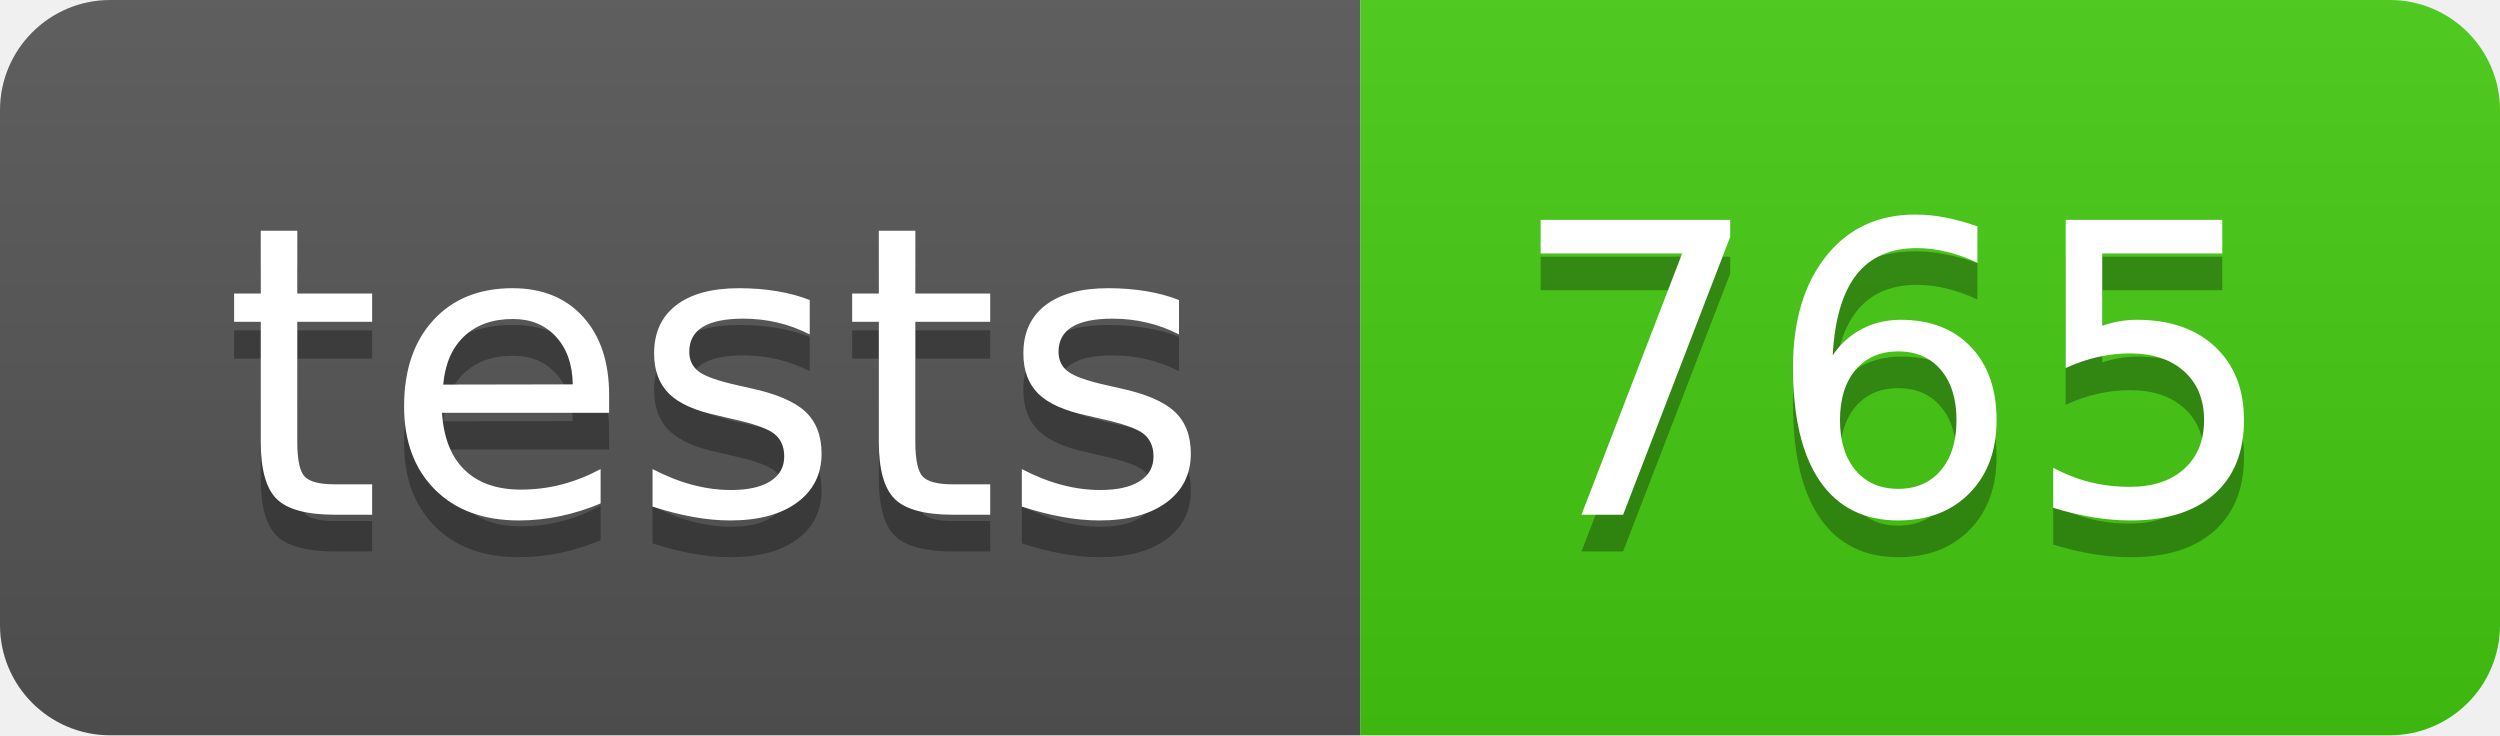
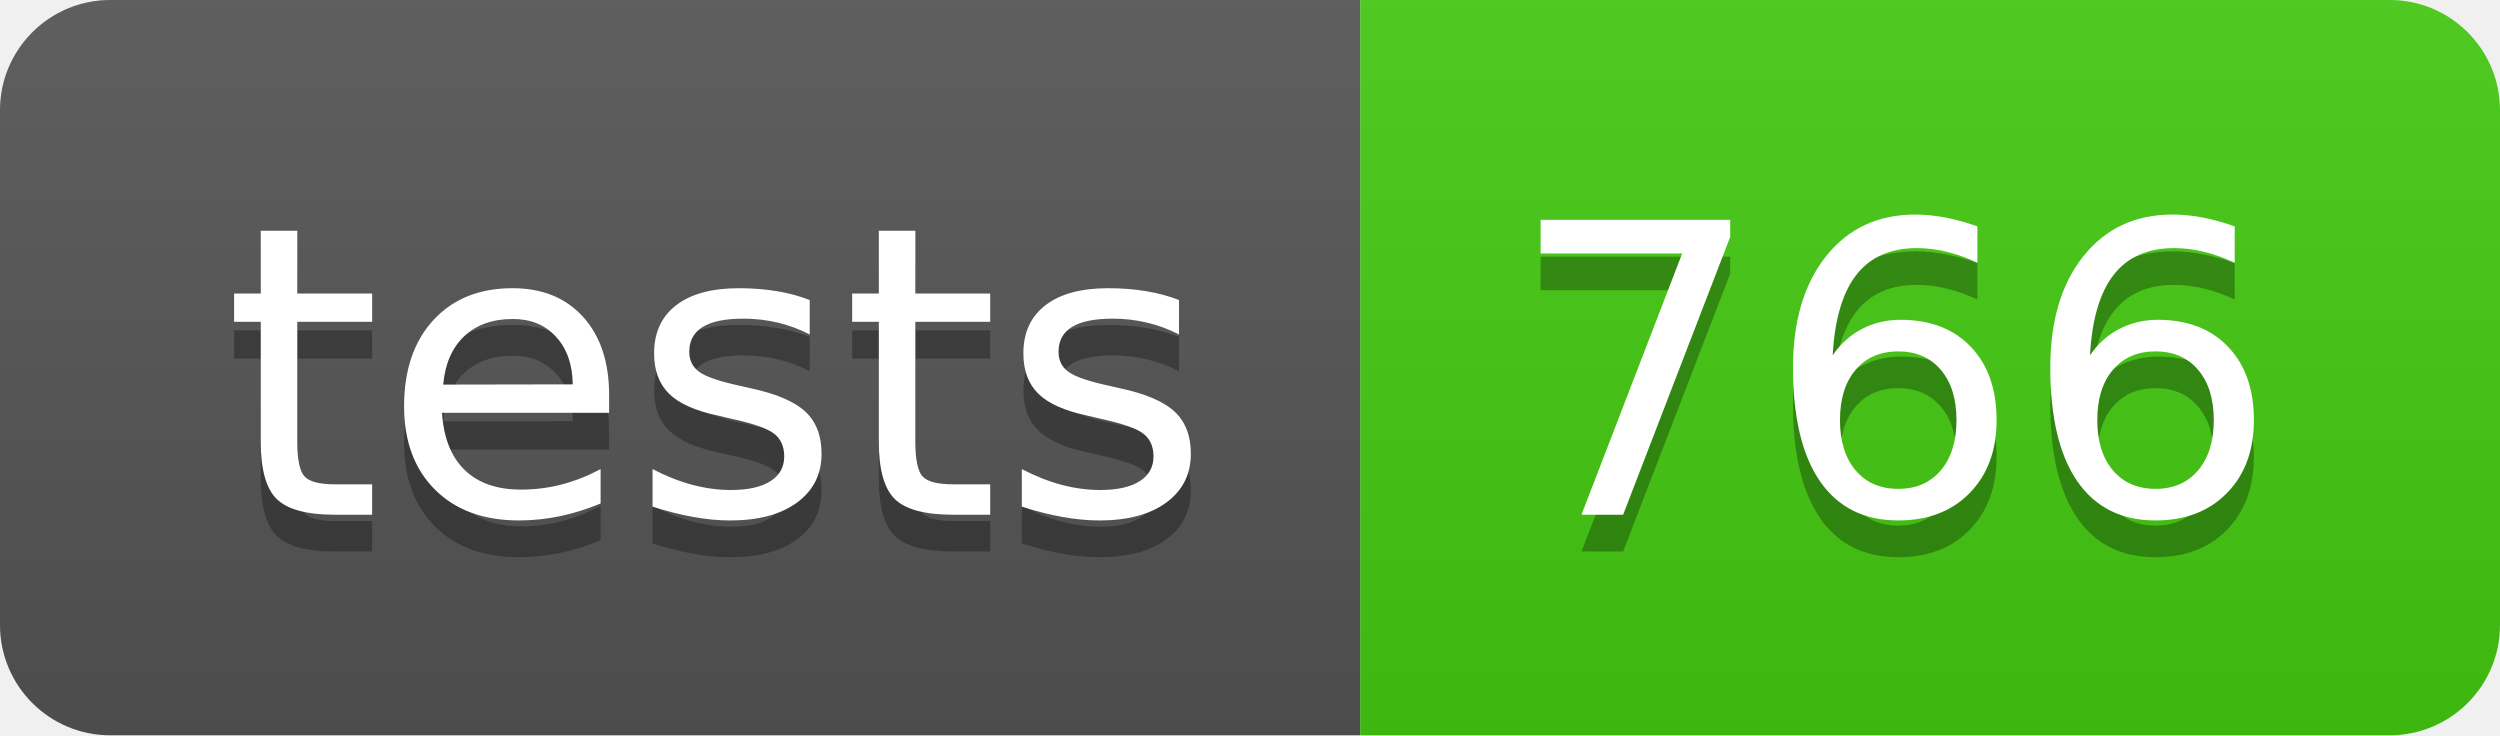
- <svg xmlns="http://www.w3.org/2000/svg" width="68" height="20" role="img" aria-label="tests: 765">
+ <svg xmlns="http://www.w3.org/2000/svg" width="68" height="20" role="img" aria-label="tests: 766">
  <linearGradient id="s" x2="0" y2="100%">
    <stop offset="0" stop-color="#bbb" stop-opacity=".1" />
    <stop offset="1" stop-opacity=".1" />
  </linearGradient>
  <clipPath id="r">
    <rect width="68" height="20" rx="3" fill="#fff" />
  </clipPath>
  <g clip-path="url(#r)">
    <rect width="37" height="20" fill="#555" />
    <rect x="37" width="31" height="20" fill="#4c1" />
    <rect width="68" height="20" fill="url(#s)" />
  </g>
  <g fill="#fff" text-anchor="middle" font-family="Verdana,Geneva,DejaVu Sans,sans-serif" text-rendering="geometricPrecision" font-size="110">
    <text aria-hidden="true" x="195" y="150" fill="#010101" fill-opacity=".3" transform="scale(.1)" textLength="270">tests</text>
    <text x="195" y="140" transform="scale(.1)" fill="#fff" textLength="270">tests</text>
-     <text aria-hidden="true" x="515" y="150" fill="#010101" fill-opacity=".3" transform="scale(.1)" textLength="210">765</text>
-     <text x="515" y="140" transform="scale(.1)" fill="#fff" textLength="210">765</text>
+     <text aria-hidden="true" x="515" y="150" fill="#010101" fill-opacity=".3" transform="scale(.1)" textLength="210">766</text>
+     <text x="515" y="140" transform="scale(.1)" fill="#fff" textLength="210">766</text>
  </g>
</svg>
